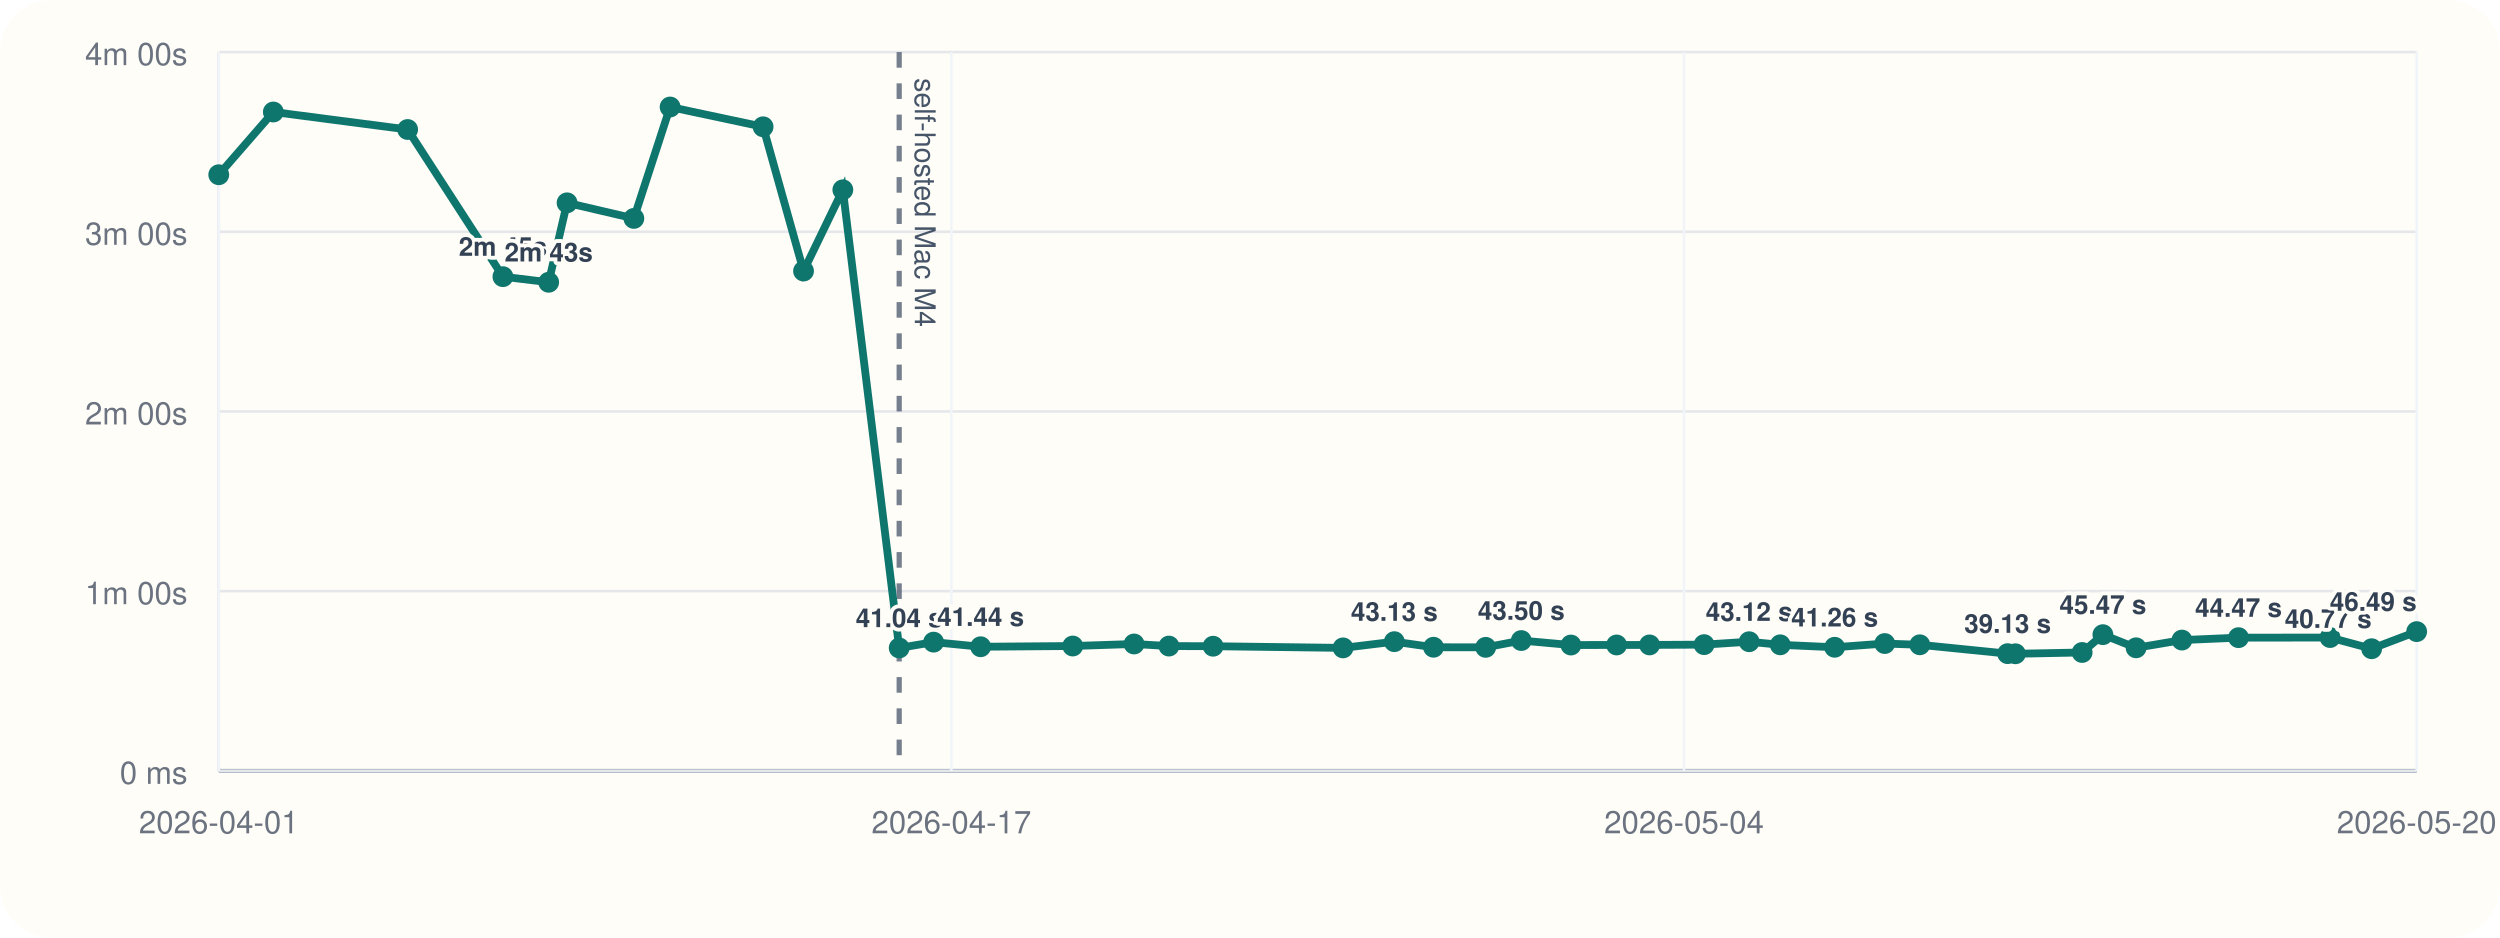
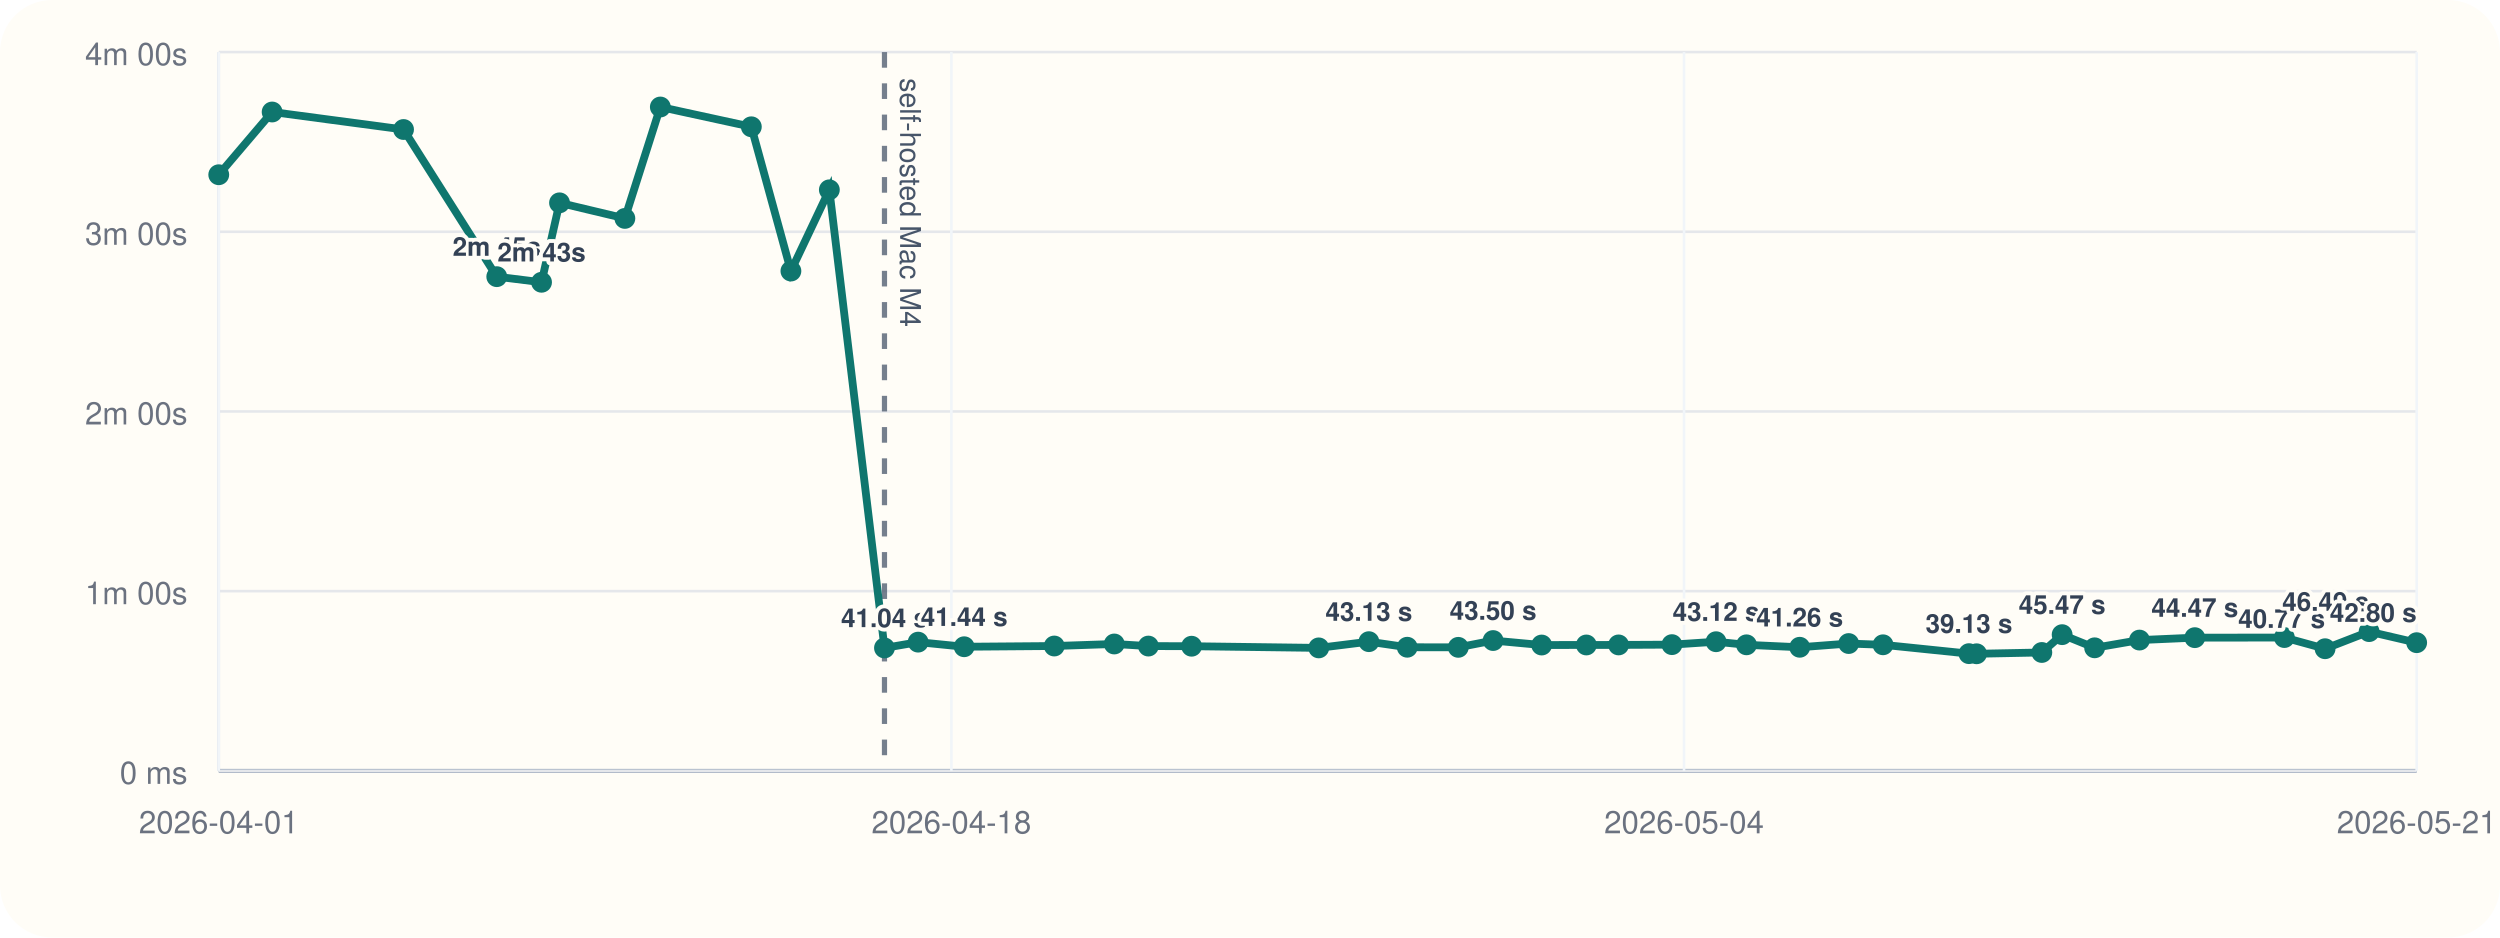
<svg xmlns="http://www.w3.org/2000/svg" viewBox="0 0 960 360">
  <rect width="960" height="360" rx="20" fill="#fffdf7" />
  <line x1="84" y1="296" x2="928" y2="296" stroke="#cbd5e1" stroke-width="1" />
  <line x1="84" y1="20" x2="84" y2="296" stroke="#cbd5e1" stroke-width="1" />
  <line x1="84" y1="296.00" x2="928" y2="296.00" stroke="#94a3b8" stroke-width="1.5" />
  <line x1="84" y1="296.00" x2="928" y2="296.00" stroke="#e5e7eb" stroke-width="1" />
  <text x="72" y="301.00" text-anchor="end" font-size="12" font-family="Helvetica, Arial, sans-serif" fill="#6b7280">0 ms</text>
  <line x1="84" y1="227.00" x2="928" y2="227.00" stroke="#e5e7eb" stroke-width="1" />
  <text x="72" y="232.00" text-anchor="end" font-size="12" font-family="Helvetica, Arial, sans-serif" fill="#6b7280">1m 00s</text>
  <line x1="84" y1="158.00" x2="928" y2="158.00" stroke="#e5e7eb" stroke-width="1" />
  <text x="72" y="163.00" text-anchor="end" font-size="12" font-family="Helvetica, Arial, sans-serif" fill="#6b7280">2m 00s</text>
  <line x1="84" y1="89.00" x2="928" y2="89.00" stroke="#e5e7eb" stroke-width="1" />
  <text x="72" y="94.00" text-anchor="end" font-size="12" font-family="Helvetica, Arial, sans-serif" fill="#6b7280">3m 00s</text>
  <line x1="84" y1="20.00" x2="928" y2="20.00" stroke="#e5e7eb" stroke-width="1" />
  <text x="72" y="25.00" text-anchor="end" font-size="12" font-family="Helvetica, Arial, sans-serif" fill="#6b7280">4m 00s</text>
  <line x1="84.00" y1="20" x2="84.00" y2="296" stroke="#f1f5f9" stroke-width="1" />
  <text x="84.00" y="320" text-anchor="middle" font-size="12" font-family="Helvetica, Arial, sans-serif" fill="#6b7280">2026-04-01</text>
  <line x1="365.33" y1="20" x2="365.33" y2="296" stroke="#f1f5f9" stroke-width="1" />
-   <text x="365.33" y="320" text-anchor="middle" font-size="12" font-family="Helvetica, Arial, sans-serif" fill="#6b7280">2026-04-17</text>
+   <text x="365.33" y="320" text-anchor="middle" font-size="12" font-family="Helvetica, Arial, sans-serif" fill="#6b7280">2026-04-18</text>
  <line x1="646.67" y1="20" x2="646.67" y2="296" stroke="#f1f5f9" stroke-width="1" />
  <text x="646.67" y="320" text-anchor="middle" font-size="12" font-family="Helvetica, Arial, sans-serif" fill="#6b7280">2026-05-04</text>
  <line x1="928.00" y1="20" x2="928.00" y2="296" stroke="#f1f5f9" stroke-width="1" />
-   <text x="928.00" y="320" text-anchor="middle" font-size="12" font-family="Helvetica, Arial, sans-serif" fill="#6b7280">2026-05-20</text>
-   <line x1="345.29" y1="20" x2="345.29" y2="296" stroke="#475569" stroke-width="2" stroke-dasharray="6 6" opacity="0.75" />
-   <text x="351.29" y="30" transform="rotate(90 351.29 30)" font-size="11" font-family="Helvetica, Arial, sans-serif" fill="#475569">self-hosted Mac M4</text>
-   <polyline fill="none" stroke="#0f766e" stroke-width="3" points="84.00,67.10 104.96,43.01 156.53,49.73 193.12,106.24 210.69,108.39 217.75,77.89 243.40,83.87 257.32,41.09 293.03,48.69 308.56,104.08 323.65,72.89 345.29,248.81 358.50,246.58 376.57,248.35 411.93,248.07 435.48,247.29 448.87,248.09 465.83,248.15 515.73,248.79 535.42,246.40 550.47,248.54 570.50,248.58 584.17,245.97 603.24,247.69 620.77,247.67 633.43,247.65 654.37,247.54 671.68,246.42 683.62,247.61 704.51,248.55 723.74,247.12 737.21,247.60 770.93,251.00 773.92,251.05 799.54,250.55 807.51,243.71 820.26,248.76 837.86,245.79 859.59,244.86 894.74,244.82 910.71,249.11 928.00,242.54" />
+   <text x="928.00" y="320" text-anchor="middle" font-size="12" font-family="Helvetica, Arial, sans-serif" fill="#6b7280">2026-05-21</text>
+   <line x1="339.64" y1="20" x2="339.64" y2="296" stroke="#475569" stroke-width="2" stroke-dasharray="6 6" opacity="0.75" />
+   <text x="345.64" y="30" transform="rotate(90 345.64 30)" font-size="11" font-family="Helvetica, Arial, sans-serif" fill="#475569">self-hosted Mac M4</text>
+   <polyline fill="none" stroke="#0f766e" stroke-width="3" points="84.00,67.10 104.50,43.01 154.96,49.73 190.76,106.24 207.95,108.39 214.86,77.89 239.95,83.87 253.57,41.09 288.51,48.69 303.71,104.08 318.47,72.89 339.64,248.81 352.56,246.58 370.24,248.35 404.84,248.07 427.88,247.29 440.98,248.09 457.57,248.15 506.40,248.79 525.65,246.40 540.38,248.54 559.98,248.58 573.35,245.97 592.00,247.69 609.16,247.67 621.54,247.65 642.03,247.54 658.96,246.42 670.65,247.61 691.09,248.55 709.90,247.12 723.08,247.60 756.08,251.00 759.00,251.05 784.06,250.55 791.86,243.71 804.34,248.76 821.56,245.79 842.81,244.86 877.20,244.82 892.83,249.11 909.74,242.54 928.00,246.79" />
  <circle cx="84.00" cy="67.10" r="4" fill="#0f766e" />
-   <circle cx="104.96" cy="43.01" r="4" fill="#0f766e" />
-   <circle cx="156.53" cy="49.73" r="4" fill="#0f766e" />
-   <circle cx="193.12" cy="106.24" r="4" fill="#0f766e" />
-   <text x="193.12" y="98.24" text-anchor="middle" font-size="10" font-family="Helvetica, Arial, sans-serif" font-weight="600" paint-order="stroke" stroke="#fffdf7" stroke-width="3" stroke-linejoin="round" fill="#334155">2m 45s</text>
-   <circle cx="210.69" cy="108.39" r="4" fill="#0f766e" />
-   <text x="210.69" y="100.39" text-anchor="middle" font-size="10" font-family="Helvetica, Arial, sans-serif" font-weight="600" paint-order="stroke" stroke="#fffdf7" stroke-width="3" stroke-linejoin="round" fill="#334155">2m 43s</text>
-   <circle cx="217.75" cy="77.89" r="4" fill="#0f766e" />
-   <circle cx="243.40" cy="83.87" r="4" fill="#0f766e" />
-   <circle cx="257.32" cy="41.09" r="4" fill="#0f766e" />
-   <circle cx="293.03" cy="48.69" r="4" fill="#0f766e" />
-   <circle cx="308.56" cy="104.08" r="4" fill="#0f766e" />
-   <circle cx="323.65" cy="72.89" r="4" fill="#0f766e" />
-   <circle cx="345.29" cy="248.81" r="4" fill="#0f766e" />
-   <text x="345.29" y="240.81" text-anchor="middle" font-size="10" font-family="Helvetica, Arial, sans-serif" font-weight="600" paint-order="stroke" stroke="#fffdf7" stroke-width="3" stroke-linejoin="round" fill="#334155">41.04 s</text>
-   <circle cx="358.50" cy="246.58" r="4" fill="#0f766e" />
-   <circle cx="376.57" cy="248.35" r="4" fill="#0f766e" />
-   <text x="376.57" y="240.35" text-anchor="middle" font-size="10" font-family="Helvetica, Arial, sans-serif" font-weight="600" paint-order="stroke" stroke="#fffdf7" stroke-width="3" stroke-linejoin="round" fill="#334155">41.44 s</text>
-   <circle cx="411.93" cy="248.07" r="4" fill="#0f766e" />
-   <circle cx="435.48" cy="247.29" r="4" fill="#0f766e" />
-   <circle cx="448.87" cy="248.09" r="4" fill="#0f766e" />
-   <circle cx="465.83" cy="248.15" r="4" fill="#0f766e" />
-   <circle cx="515.73" cy="248.79" r="4" fill="#0f766e" />
-   <circle cx="535.42" cy="246.40" r="4" fill="#0f766e" />
-   <text x="535.42" y="238.40" text-anchor="middle" font-size="10" font-family="Helvetica, Arial, sans-serif" font-weight="600" paint-order="stroke" stroke="#fffdf7" stroke-width="3" stroke-linejoin="round" fill="#334155">43.13 s</text>
-   <circle cx="550.47" cy="248.54" r="4" fill="#0f766e" />
-   <circle cx="570.50" cy="248.58" r="4" fill="#0f766e" />
-   <circle cx="584.17" cy="245.97" r="4" fill="#0f766e" />
-   <text x="584.17" y="237.97" text-anchor="middle" font-size="10" font-family="Helvetica, Arial, sans-serif" font-weight="600" paint-order="stroke" stroke="#fffdf7" stroke-width="3" stroke-linejoin="round" fill="#334155">43.50 s</text>
-   <circle cx="603.24" cy="247.69" r="4" fill="#0f766e" />
-   <circle cx="620.77" cy="247.67" r="4" fill="#0f766e" />
-   <circle cx="633.43" cy="247.65" r="4" fill="#0f766e" />
-   <circle cx="654.37" cy="247.54" r="4" fill="#0f766e" />
-   <circle cx="671.68" cy="246.42" r="4" fill="#0f766e" />
-   <text x="671.68" y="238.42" text-anchor="middle" font-size="10" font-family="Helvetica, Arial, sans-serif" font-weight="600" paint-order="stroke" stroke="#fffdf7" stroke-width="3" stroke-linejoin="round" fill="#334155">43.12 s</text>
-   <circle cx="683.62" cy="247.61" r="4" fill="#0f766e" />
-   <circle cx="704.51" cy="248.55" r="4" fill="#0f766e" />
-   <text x="704.51" y="240.55" text-anchor="middle" font-size="10" font-family="Helvetica, Arial, sans-serif" font-weight="600" paint-order="stroke" stroke="#fffdf7" stroke-width="3" stroke-linejoin="round" fill="#334155">41.26 s</text>
-   <circle cx="723.74" cy="247.12" r="4" fill="#0f766e" />
-   <circle cx="737.21" cy="247.60" r="4" fill="#0f766e" />
-   <circle cx="770.93" cy="251.00" r="4" fill="#0f766e" />
-   <text x="770.93" y="243.00" text-anchor="middle" font-size="10" font-family="Helvetica, Arial, sans-serif" font-weight="600" paint-order="stroke" stroke="#fffdf7" stroke-width="3" stroke-linejoin="round" fill="#334155">39.13 s</text>
-   <circle cx="773.92" cy="251.05" r="4" fill="#0f766e" />
-   <circle cx="799.54" cy="250.55" r="4" fill="#0f766e" />
-   <circle cx="807.51" cy="243.71" r="4" fill="#0f766e" />
-   <text x="807.51" y="235.71" text-anchor="middle" font-size="10" font-family="Helvetica, Arial, sans-serif" font-weight="600" paint-order="stroke" stroke="#fffdf7" stroke-width="3" stroke-linejoin="round" fill="#334155">45.47 s</text>
-   <circle cx="820.26" cy="248.76" r="4" fill="#0f766e" />
-   <circle cx="837.86" cy="245.79" r="4" fill="#0f766e" />
-   <circle cx="859.59" cy="244.86" r="4" fill="#0f766e" />
-   <text x="859.59" y="236.86" text-anchor="middle" font-size="10" font-family="Helvetica, Arial, sans-serif" font-weight="600" paint-order="stroke" stroke="#fffdf7" stroke-width="3" stroke-linejoin="round" fill="#334155">44.47 s</text>
-   <circle cx="894.74" cy="244.82" r="4" fill="#0f766e" />
-   <circle cx="910.71" cy="249.11" r="4" fill="#0f766e" />
-   <text x="910.71" y="241.11" text-anchor="end" font-size="10" font-family="Helvetica, Arial, sans-serif" font-weight="600" paint-order="stroke" stroke="#fffdf7" stroke-width="3" stroke-linejoin="round" fill="#334155">40.77 s</text>
-   <circle cx="928.00" cy="242.54" r="4" fill="#0f766e" />
-   <text x="928.00" y="234.54" text-anchor="end" font-size="10" font-family="Helvetica, Arial, sans-serif" font-weight="600" paint-order="stroke" stroke="#fffdf7" stroke-width="3" stroke-linejoin="round" fill="#334155">46.49 s</text>
+   <circle cx="104.50" cy="43.01" r="4" fill="#0f766e" />
+   <circle cx="154.96" cy="49.73" r="4" fill="#0f766e" />
+   <circle cx="190.76" cy="106.24" r="4" fill="#0f766e" />
+   <text x="190.76" y="98.24" text-anchor="middle" font-size="10" font-family="Helvetica, Arial, sans-serif" font-weight="600" paint-order="stroke" stroke="#fffdf7" stroke-width="3" stroke-linejoin="round" fill="#334155">2m 45s</text>
+   <circle cx="207.95" cy="108.39" r="4" fill="#0f766e" />
+   <text x="207.95" y="100.39" text-anchor="middle" font-size="10" font-family="Helvetica, Arial, sans-serif" font-weight="600" paint-order="stroke" stroke="#fffdf7" stroke-width="3" stroke-linejoin="round" fill="#334155">2m 43s</text>
+   <circle cx="214.86" cy="77.89" r="4" fill="#0f766e" />
+   <circle cx="239.95" cy="83.87" r="4" fill="#0f766e" />
+   <circle cx="253.57" cy="41.09" r="4" fill="#0f766e" />
+   <circle cx="288.51" cy="48.69" r="4" fill="#0f766e" />
+   <circle cx="303.71" cy="104.08" r="4" fill="#0f766e" />
+   <circle cx="318.47" cy="72.89" r="4" fill="#0f766e" />
+   <circle cx="339.64" cy="248.81" r="4" fill="#0f766e" />
+   <text x="339.64" y="240.81" text-anchor="middle" font-size="10" font-family="Helvetica, Arial, sans-serif" font-weight="600" paint-order="stroke" stroke="#fffdf7" stroke-width="3" stroke-linejoin="round" fill="#334155">41.04 s</text>
+   <circle cx="352.56" cy="246.58" r="4" fill="#0f766e" />
+   <circle cx="370.24" cy="248.35" r="4" fill="#0f766e" />
+   <text x="370.24" y="240.35" text-anchor="middle" font-size="10" font-family="Helvetica, Arial, sans-serif" font-weight="600" paint-order="stroke" stroke="#fffdf7" stroke-width="3" stroke-linejoin="round" fill="#334155">41.44 s</text>
+   <circle cx="404.84" cy="248.07" r="4" fill="#0f766e" />
+   <circle cx="427.88" cy="247.29" r="4" fill="#0f766e" />
+   <circle cx="440.98" cy="248.09" r="4" fill="#0f766e" />
+   <circle cx="457.57" cy="248.15" r="4" fill="#0f766e" />
+   <circle cx="506.40" cy="248.79" r="4" fill="#0f766e" />
+   <circle cx="525.65" cy="246.40" r="4" fill="#0f766e" />
+   <text x="525.65" y="238.40" text-anchor="middle" font-size="10" font-family="Helvetica, Arial, sans-serif" font-weight="600" paint-order="stroke" stroke="#fffdf7" stroke-width="3" stroke-linejoin="round" fill="#334155">43.13 s</text>
+   <circle cx="540.38" cy="248.54" r="4" fill="#0f766e" />
+   <circle cx="559.98" cy="248.58" r="4" fill="#0f766e" />
+   <circle cx="573.35" cy="245.97" r="4" fill="#0f766e" />
+   <text x="573.35" y="237.97" text-anchor="middle" font-size="10" font-family="Helvetica, Arial, sans-serif" font-weight="600" paint-order="stroke" stroke="#fffdf7" stroke-width="3" stroke-linejoin="round" fill="#334155">43.50 s</text>
+   <circle cx="592.00" cy="247.69" r="4" fill="#0f766e" />
+   <circle cx="609.16" cy="247.67" r="4" fill="#0f766e" />
+   <circle cx="621.54" cy="247.65" r="4" fill="#0f766e" />
+   <circle cx="642.03" cy="247.54" r="4" fill="#0f766e" />
+   <circle cx="658.96" cy="246.42" r="4" fill="#0f766e" />
+   <text x="658.96" y="238.42" text-anchor="middle" font-size="10" font-family="Helvetica, Arial, sans-serif" font-weight="600" paint-order="stroke" stroke="#fffdf7" stroke-width="3" stroke-linejoin="round" fill="#334155">43.12 s</text>
+   <circle cx="670.65" cy="247.61" r="4" fill="#0f766e" />
+   <circle cx="691.09" cy="248.55" r="4" fill="#0f766e" />
+   <text x="691.09" y="240.55" text-anchor="middle" font-size="10" font-family="Helvetica, Arial, sans-serif" font-weight="600" paint-order="stroke" stroke="#fffdf7" stroke-width="3" stroke-linejoin="round" fill="#334155">41.26 s</text>
+   <circle cx="709.90" cy="247.12" r="4" fill="#0f766e" />
+   <circle cx="723.08" cy="247.60" r="4" fill="#0f766e" />
+   <circle cx="756.08" cy="251.00" r="4" fill="#0f766e" />
+   <text x="756.08" y="243.00" text-anchor="middle" font-size="10" font-family="Helvetica, Arial, sans-serif" font-weight="600" paint-order="stroke" stroke="#fffdf7" stroke-width="3" stroke-linejoin="round" fill="#334155">39.13 s</text>
+   <circle cx="759.00" cy="251.05" r="4" fill="#0f766e" />
+   <circle cx="784.06" cy="250.55" r="4" fill="#0f766e" />
+   <circle cx="791.86" cy="243.71" r="4" fill="#0f766e" />
+   <text x="791.86" y="235.71" text-anchor="middle" font-size="10" font-family="Helvetica, Arial, sans-serif" font-weight="600" paint-order="stroke" stroke="#fffdf7" stroke-width="3" stroke-linejoin="round" fill="#334155">45.47 s</text>
+   <circle cx="804.34" cy="248.76" r="4" fill="#0f766e" />
+   <circle cx="821.56" cy="245.79" r="4" fill="#0f766e" />
+   <circle cx="842.81" cy="244.86" r="4" fill="#0f766e" />
+   <text x="842.81" y="236.86" text-anchor="middle" font-size="10" font-family="Helvetica, Arial, sans-serif" font-weight="600" paint-order="stroke" stroke="#fffdf7" stroke-width="3" stroke-linejoin="round" fill="#334155">44.47 s</text>
+   <circle cx="877.20" cy="244.82" r="4" fill="#0f766e" />
+   <circle cx="892.83" cy="249.11" r="4" fill="#0f766e" />
+   <text x="892.83" y="241.11" text-anchor="end" font-size="10" font-family="Helvetica, Arial, sans-serif" font-weight="600" paint-order="stroke" stroke="#fffdf7" stroke-width="3" stroke-linejoin="round" fill="#334155">40.77 s</text>
+   <circle cx="909.74" cy="242.54" r="4" fill="#0f766e" />
+   <text x="909.74" y="234.54" text-anchor="end" font-size="10" font-family="Helvetica, Arial, sans-serif" font-weight="600" paint-order="stroke" stroke="#fffdf7" stroke-width="3" stroke-linejoin="round" fill="#334155">46.49 s</text>
+   <circle cx="928.00" cy="246.79" r="4" fill="#0f766e" />
+   <text x="928.00" y="238.79" text-anchor="end" font-size="10" font-family="Helvetica, Arial, sans-serif" font-weight="600" paint-order="stroke" stroke="#fffdf7" stroke-width="3" stroke-linejoin="round" fill="#334155">42.80 s</text>
</svg>
